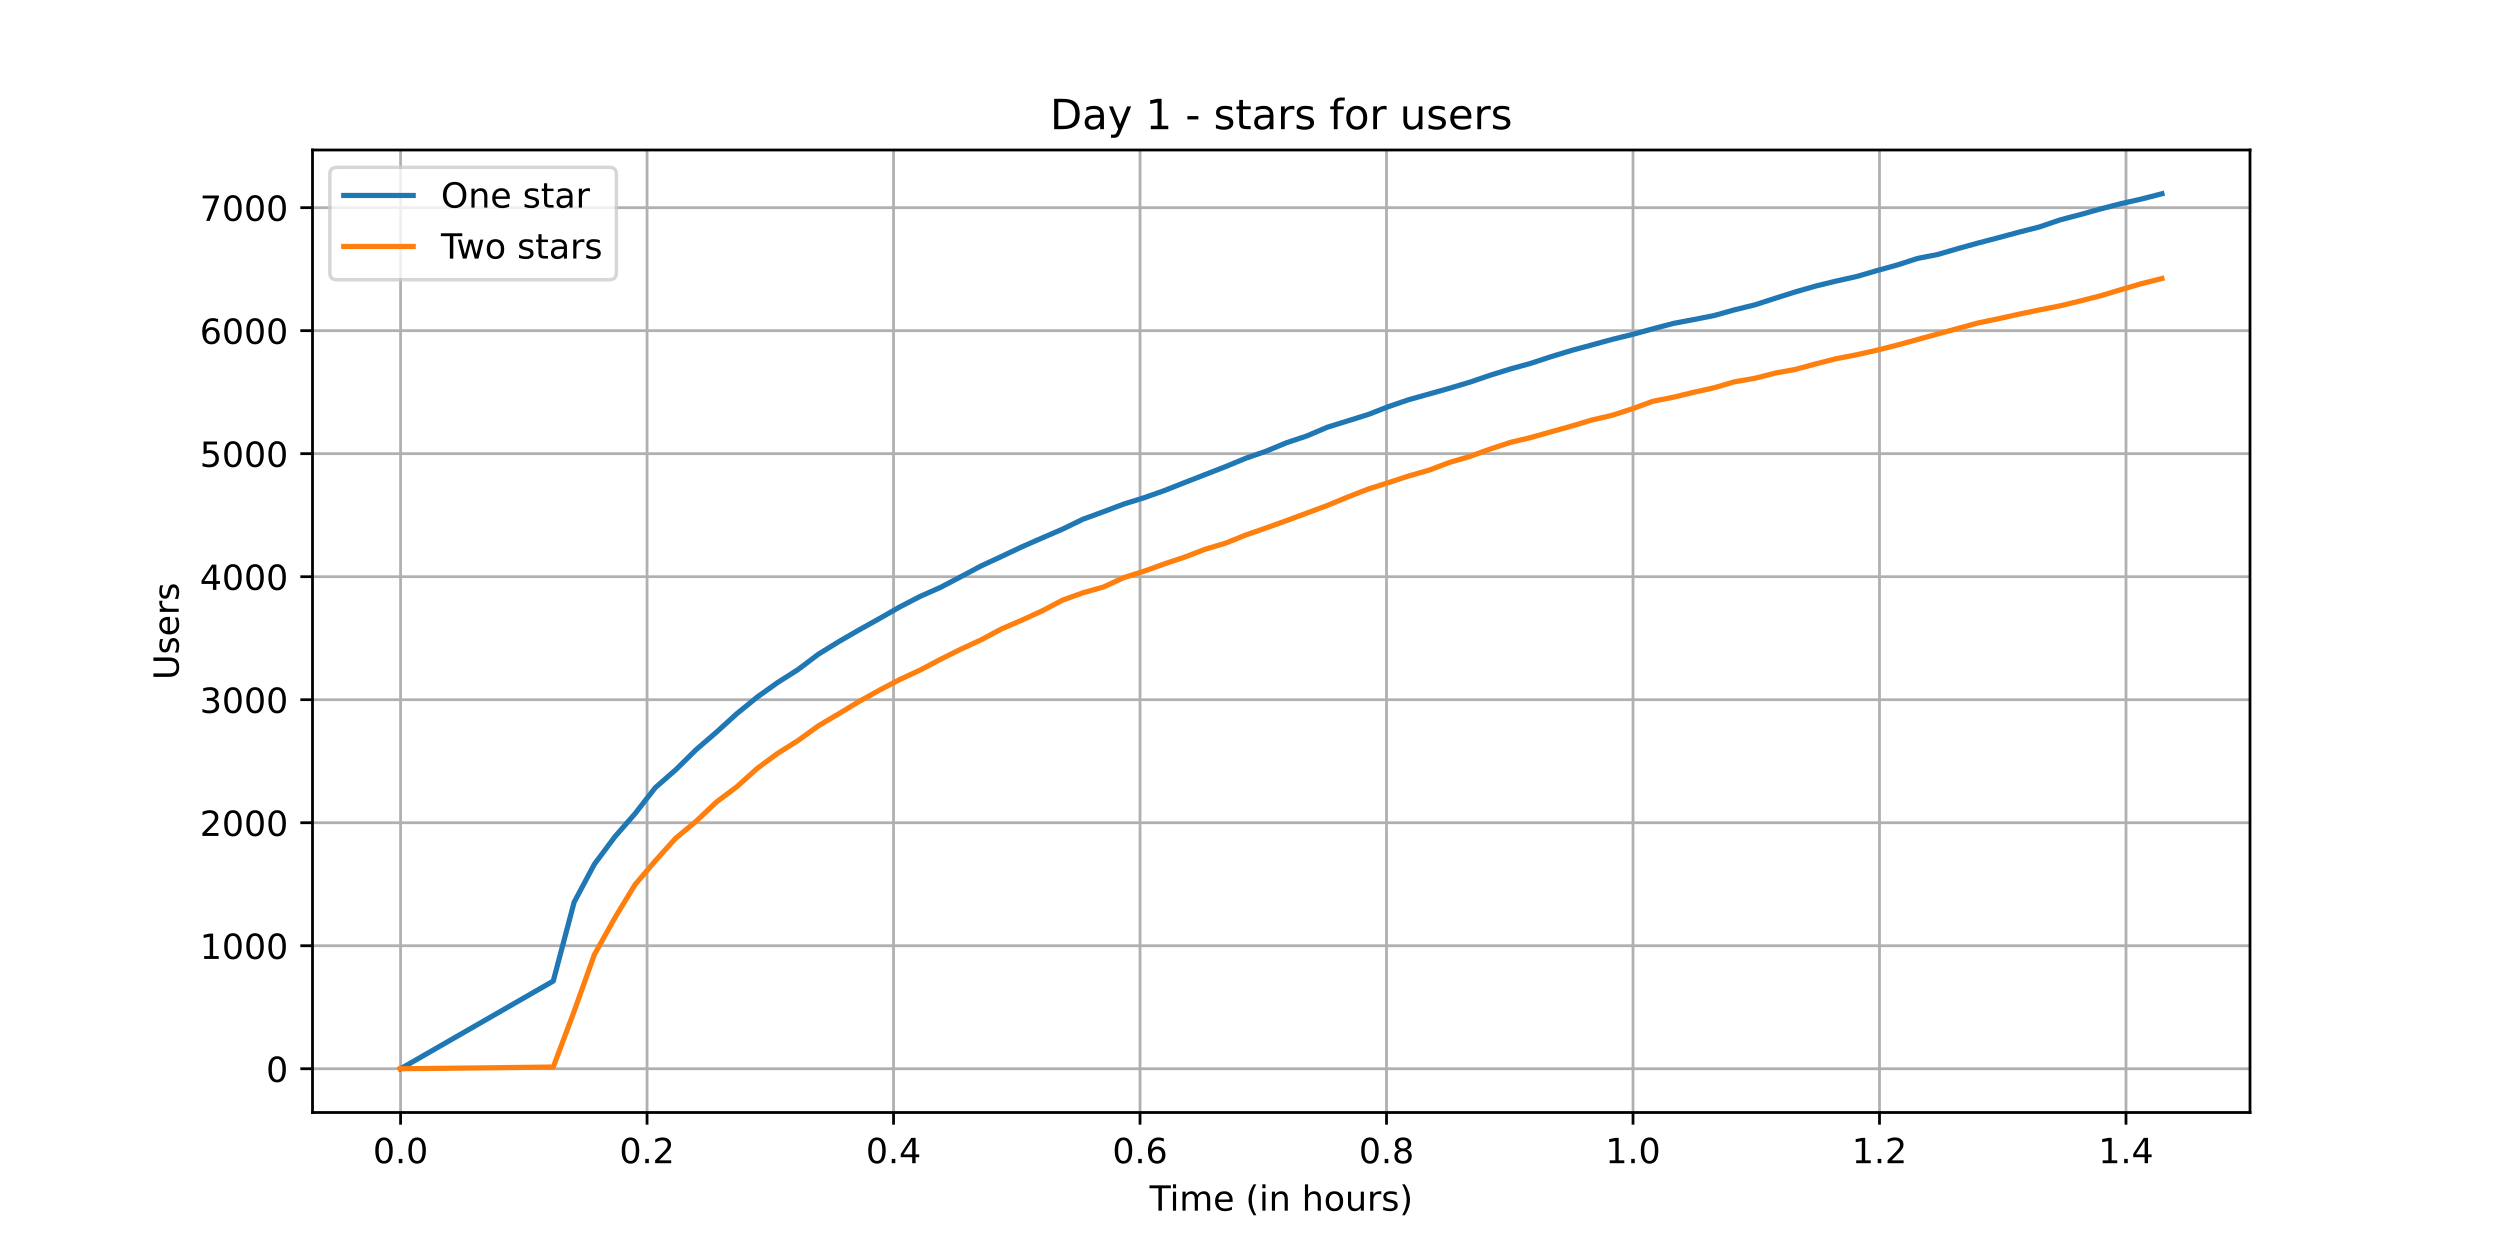
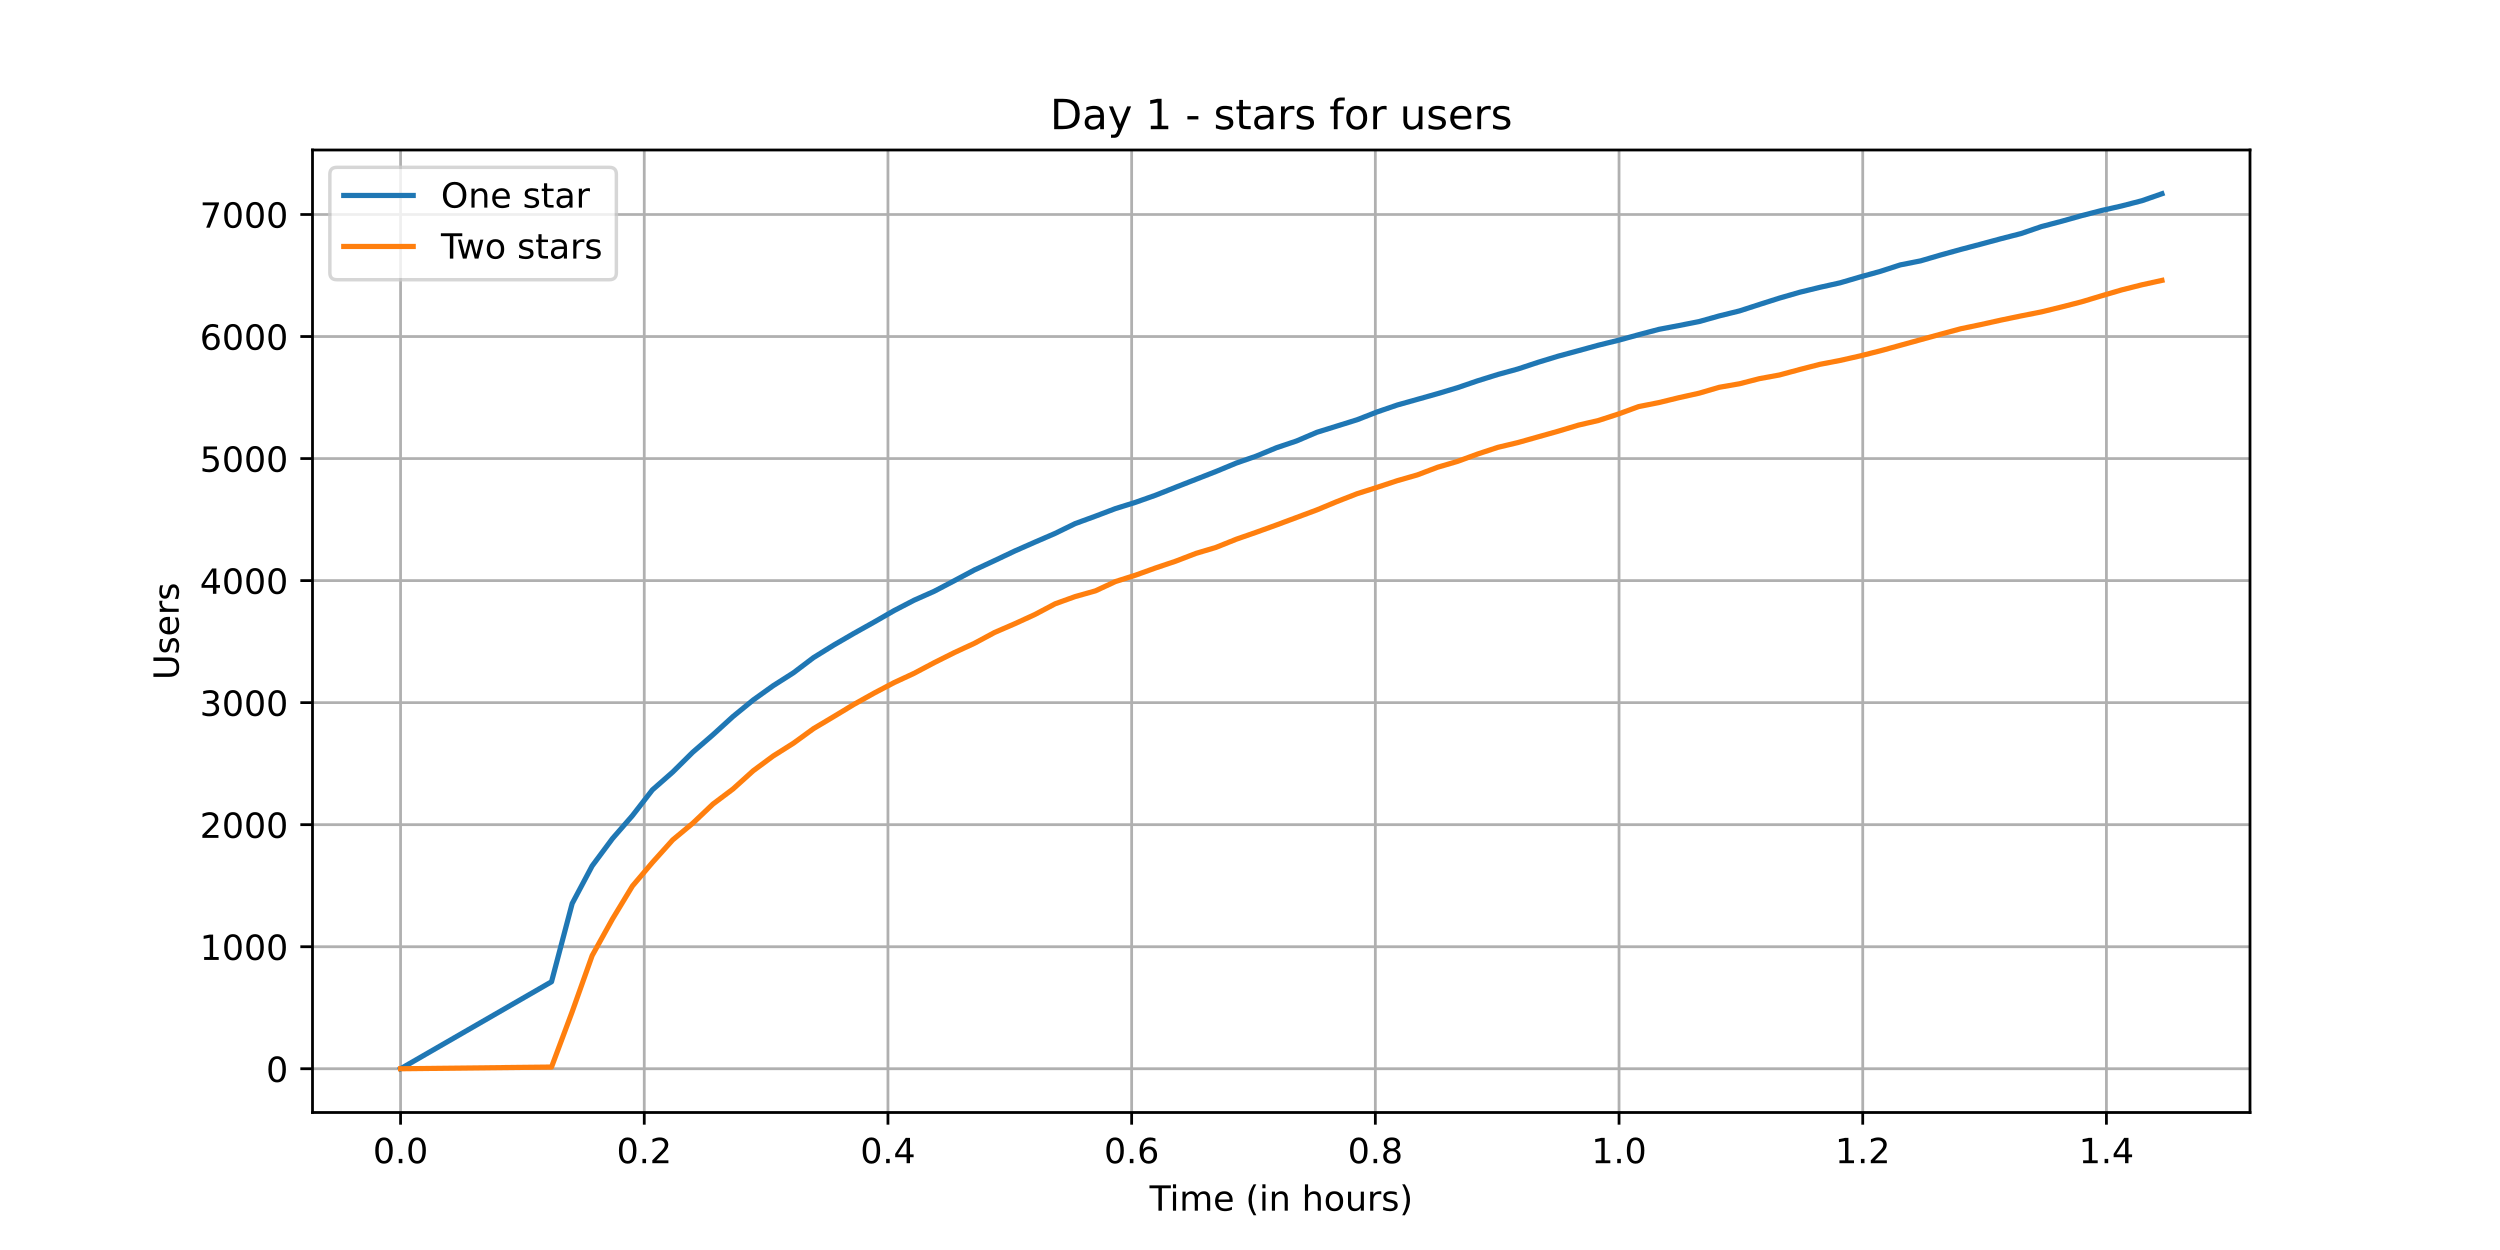
<svg xmlns="http://www.w3.org/2000/svg" xmlns:xlink="http://www.w3.org/1999/xlink" height="360pt" version="1.1" viewBox="0 0 720 360" width="720pt">
  <defs>
    <style type="text/css">*{stroke-linecap:butt;stroke-linejoin:round;}</style>
  </defs>
  <g id="figure_1">
    <g id="patch_1">
      <path d="M 0 360  L 720 360  L 720 0  L 0 0  z " style="fill:#ffffff;" />
    </g>
    <g id="axes_1">
      <g id="patch_2">
        <path d="M 90 320.4  L 648 320.4  L 648 43.2  L 90 43.2  z " style="fill:#ffffff;" />
      </g>
      <g id="matplotlib.axis_1">
        <g id="xtick_1">
          <g id="line2d_1">
-             <path clip-path="url(#paf8f9c911e)" d="M 115.364 320.4  L 115.364 43.2  " style="fill:none;stroke:#b0b0b0;stroke-linecap:square;stroke-width:0.8;" />
+             <path clip-path="url(#pdd7298b3ab)" d="M 115.364 320.4  L 115.364 43.2  " style="fill:none;stroke:#b0b0b0;stroke-linecap:square;stroke-width:0.8;" />
          </g>
          <g id="line2d_2">
            <defs>
-               <path d="M 0 0  L 0 3.5  " id="ma4927ec600" style="stroke:#000000;stroke-width:0.8;" />
-             </defs>
-             <g>
-               <use style="stroke:#000000;stroke-width:0.8;" x="115.364" xlink:href="#ma4927ec600" y="320.4" />
+               <path d="M 0 0  L 0 3.5  " id="m70e23557ee" style="stroke:#000000;stroke-width:0.8;" />
+             </defs>
+             <g>
+               <use style="stroke:#000000;stroke-width:0.8;" x="115.364" xlink:href="#m70e23557ee" y="320.4" />
            </g>
          </g>
          <g id="text_1">
            <g transform="translate(107.4121 334.9984)scale(0.1 -0.1)">
              <defs>
                <path d="M 31.781 66.406  Q 24.172 66.406 20.328 58.906  Q 16.5 51.422 16.5 36.375  Q 16.5 21.391 20.328 13.891  Q 24.172 6.391 31.781 6.391  Q 39.453 6.391 43.281 13.891  Q 47.125 21.391 47.125 36.375  Q 47.125 51.422 43.281 58.906  Q 39.453 66.406 31.781 66.406  z M 31.781 74.219  Q 44.047 74.219 50.516 64.516  Q 56.984 54.828 56.984 36.375  Q 56.984 17.969 50.516 8.266  Q 44.047 -1.422 31.781 -1.422  Q 19.531 -1.422 13.062 8.266  Q 6.594 17.969 6.594 36.375  Q 6.594 54.828 13.062 64.516  Q 19.531 74.219 31.781 74.219  z " id="DejaVuSans-48" />
                <path d="M 10.688 12.406  L 21 12.406  L 21 0  L 10.688 0  z " id="DejaVuSans-46" />
              </defs>
              <use xlink:href="#DejaVuSans-48" />
              <use x="63.623" xlink:href="#DejaVuSans-46" />
              <use x="95.41" xlink:href="#DejaVuSans-48" />
            </g>
          </g>
        </g>
        <g id="xtick_2">
          <g id="line2d_3">
-             <path clip-path="url(#paf8f9c911e)" d="M 186.352 320.4  L 186.352 43.2  " style="fill:none;stroke:#b0b0b0;stroke-linecap:square;stroke-width:0.8;" />
+             <path clip-path="url(#pdd7298b3ab)" d="M 185.547 320.4  L 185.547 43.2  " style="fill:none;stroke:#b0b0b0;stroke-linecap:square;stroke-width:0.8;" />
          </g>
          <g id="line2d_4">
            <g>
-               <use style="stroke:#000000;stroke-width:0.8;" x="186.352" xlink:href="#ma4927ec600" y="320.4" />
+               <use style="stroke:#000000;stroke-width:0.8;" x="185.547" xlink:href="#m70e23557ee" y="320.4" />
            </g>
          </g>
          <g id="text_2">
-             <g transform="translate(178.4007 334.9984)scale(0.1 -0.1)">
+             <g transform="translate(177.5958 334.9984)scale(0.1 -0.1)">
              <defs>
                <path d="M 19.188 8.297  L 53.609 8.297  L 53.609 0  L 7.328 0  L 7.328 8.297  Q 12.938 14.109 22.625 23.891  Q 32.328 33.688 34.812 36.531  Q 39.547 41.844 41.422 45.531  Q 43.312 49.219 43.312 52.781  Q 43.312 58.594 39.234 62.25  Q 35.156 65.922 28.609 65.922  Q 23.969 65.922 18.812 64.312  Q 13.672 62.703 7.812 59.422  L 7.812 69.391  Q 13.766 71.781 18.938 73  Q 24.125 74.219 28.422 74.219  Q 39.75 74.219 46.484 68.547  Q 53.219 62.891 53.219 53.422  Q 53.219 48.922 51.531 44.891  Q 49.859 40.875 45.406 35.406  Q 44.188 33.984 37.641 27.219  Q 31.109 20.453 19.188 8.297  z " id="DejaVuSans-50" />
              </defs>
              <use xlink:href="#DejaVuSans-48" />
              <use x="63.623" xlink:href="#DejaVuSans-46" />
              <use x="95.41" xlink:href="#DejaVuSans-50" />
            </g>
          </g>
        </g>
        <g id="xtick_3">
          <g id="line2d_5">
-             <path clip-path="url(#paf8f9c911e)" d="M 257.341 320.4  L 257.341 43.2  " style="fill:none;stroke:#b0b0b0;stroke-linecap:square;stroke-width:0.8;" />
+             <path clip-path="url(#pdd7298b3ab)" d="M 255.731 320.4  L 255.731 43.2  " style="fill:none;stroke:#b0b0b0;stroke-linecap:square;stroke-width:0.8;" />
          </g>
          <g id="line2d_6">
            <g>
-               <use style="stroke:#000000;stroke-width:0.8;" x="257.341" xlink:href="#ma4927ec600" y="320.4" />
+               <use style="stroke:#000000;stroke-width:0.8;" x="255.731" xlink:href="#m70e23557ee" y="320.4" />
            </g>
          </g>
          <g id="text_3">
-             <g transform="translate(249.3893 334.9984)scale(0.1 -0.1)">
+             <g transform="translate(247.7796 334.9984)scale(0.1 -0.1)">
              <defs>
                <path d="M 37.797 64.312  L 12.891 25.391  L 37.797 25.391  z M 35.203 72.906  L 47.609 72.906  L 47.609 25.391  L 58.016 25.391  L 58.016 17.188  L 47.609 17.188  L 47.609 0  L 37.797 0  L 37.797 17.188  L 4.891 17.188  L 4.891 26.703  z " id="DejaVuSans-52" />
              </defs>
              <use xlink:href="#DejaVuSans-48" />
              <use x="63.623" xlink:href="#DejaVuSans-46" />
              <use x="95.41" xlink:href="#DejaVuSans-52" />
            </g>
          </g>
        </g>
        <g id="xtick_4">
          <g id="line2d_7">
-             <path clip-path="url(#paf8f9c911e)" d="M 328.329 320.4  L 328.329 43.2  " style="fill:none;stroke:#b0b0b0;stroke-linecap:square;stroke-width:0.8;" />
+             <path clip-path="url(#pdd7298b3ab)" d="M 325.915 320.4  L 325.915 43.2  " style="fill:none;stroke:#b0b0b0;stroke-linecap:square;stroke-width:0.8;" />
          </g>
          <g id="line2d_8">
            <g>
-               <use style="stroke:#000000;stroke-width:0.8;" x="328.329" xlink:href="#ma4927ec600" y="320.4" />
+               <use style="stroke:#000000;stroke-width:0.8;" x="325.915" xlink:href="#m70e23557ee" y="320.4" />
            </g>
          </g>
          <g id="text_4">
-             <g transform="translate(320.3779 334.9984)scale(0.1 -0.1)">
+             <g transform="translate(317.9634 334.9984)scale(0.1 -0.1)">
              <defs>
                <path d="M 33.016 40.375  Q 26.375 40.375 22.484 35.828  Q 18.609 31.297 18.609 23.391  Q 18.609 15.531 22.484 10.953  Q 26.375 6.391 33.016 6.391  Q 39.656 6.391 43.531 10.953  Q 47.406 15.531 47.406 23.391  Q 47.406 31.297 43.531 35.828  Q 39.656 40.375 33.016 40.375  z M 52.594 71.297  L 52.594 62.312  Q 48.875 64.062 45.094 64.984  Q 41.312 65.922 37.594 65.922  Q 27.828 65.922 22.672 59.328  Q 17.531 52.734 16.797 39.406  Q 19.672 43.656 24.016 45.922  Q 28.375 48.188 33.594 48.188  Q 44.578 48.188 50.953 41.516  Q 57.328 34.859 57.328 23.391  Q 57.328 12.156 50.688 5.359  Q 44.047 -1.422 33.016 -1.422  Q 20.359 -1.422 13.672 8.266  Q 6.984 17.969 6.984 36.375  Q 6.984 53.656 15.188 63.938  Q 23.391 74.219 37.203 74.219  Q 40.922 74.219 44.703 73.484  Q 48.484 72.75 52.594 71.297  z " id="DejaVuSans-54" />
              </defs>
              <use xlink:href="#DejaVuSans-48" />
              <use x="63.623" xlink:href="#DejaVuSans-46" />
              <use x="95.41" xlink:href="#DejaVuSans-54" />
            </g>
          </g>
        </g>
        <g id="xtick_5">
          <g id="line2d_9">
-             <path clip-path="url(#paf8f9c911e)" d="M 399.318 320.4  L 399.318 43.2  " style="fill:none;stroke:#b0b0b0;stroke-linecap:square;stroke-width:0.8;" />
+             <path clip-path="url(#pdd7298b3ab)" d="M 396.099 320.4  L 396.099 43.2  " style="fill:none;stroke:#b0b0b0;stroke-linecap:square;stroke-width:0.8;" />
          </g>
          <g id="line2d_10">
            <g>
-               <use style="stroke:#000000;stroke-width:0.8;" x="399.318" xlink:href="#ma4927ec600" y="320.4" />
+               <use style="stroke:#000000;stroke-width:0.8;" x="396.099" xlink:href="#m70e23557ee" y="320.4" />
            </g>
          </g>
          <g id="text_5">
-             <g transform="translate(391.3665 334.9984)scale(0.1 -0.1)">
+             <g transform="translate(388.1472 334.9984)scale(0.1 -0.1)">
              <defs>
                <path d="M 31.781 34.625  Q 24.75 34.625 20.719 30.859  Q 16.703 27.094 16.703 20.516  Q 16.703 13.922 20.719 10.156  Q 24.75 6.391 31.781 6.391  Q 38.812 6.391 42.859 10.172  Q 46.922 13.969 46.922 20.516  Q 46.922 27.094 42.891 30.859  Q 38.875 34.625 31.781 34.625  z M 21.922 38.812  Q 15.578 40.375 12.031 44.719  Q 8.5 49.078 8.5 55.328  Q 8.5 64.062 14.719 69.141  Q 20.953 74.219 31.781 74.219  Q 42.672 74.219 48.875 69.141  Q 55.078 64.062 55.078 55.328  Q 55.078 49.078 51.531 44.719  Q 48 40.375 41.703 38.812  Q 48.828 37.156 52.797 32.312  Q 56.781 27.484 56.781 20.516  Q 56.781 9.906 50.312 4.234  Q 43.844 -1.422 31.781 -1.422  Q 19.734 -1.422 13.25 4.234  Q 6.781 9.906 6.781 20.516  Q 6.781 27.484 10.781 32.312  Q 14.797 37.156 21.922 38.812  z M 18.312 54.391  Q 18.312 48.734 21.844 45.562  Q 25.391 42.391 31.781 42.391  Q 38.141 42.391 41.719 45.562  Q 45.312 48.734 45.312 54.391  Q 45.312 60.062 41.719 63.234  Q 38.141 66.406 31.781 66.406  Q 25.391 66.406 21.844 63.234  Q 18.312 60.062 18.312 54.391  z " id="DejaVuSans-56" />
              </defs>
              <use xlink:href="#DejaVuSans-48" />
              <use x="63.623" xlink:href="#DejaVuSans-46" />
              <use x="95.41" xlink:href="#DejaVuSans-56" />
            </g>
          </g>
        </g>
        <g id="xtick_6">
          <g id="line2d_11">
-             <path clip-path="url(#paf8f9c911e)" d="M 470.307 320.4  L 470.307 43.2  " style="fill:none;stroke:#b0b0b0;stroke-linecap:square;stroke-width:0.8;" />
+             <path clip-path="url(#pdd7298b3ab)" d="M 466.283 320.4  L 466.283 43.2  " style="fill:none;stroke:#b0b0b0;stroke-linecap:square;stroke-width:0.8;" />
          </g>
          <g id="line2d_12">
            <g>
-               <use style="stroke:#000000;stroke-width:0.8;" x="470.307" xlink:href="#ma4927ec600" y="320.4" />
+               <use style="stroke:#000000;stroke-width:0.8;" x="466.283" xlink:href="#m70e23557ee" y="320.4" />
            </g>
          </g>
          <g id="text_6">
-             <g transform="translate(462.3551 334.9984)scale(0.1 -0.1)">
+             <g transform="translate(458.3309 334.9984)scale(0.1 -0.1)">
              <defs>
                <path d="M 12.406 8.297  L 28.516 8.297  L 28.516 63.922  L 10.984 60.406  L 10.984 69.391  L 28.422 72.906  L 38.281 72.906  L 38.281 8.297  L 54.391 8.297  L 54.391 0  L 12.406 0  z " id="DejaVuSans-49" />
              </defs>
              <use xlink:href="#DejaVuSans-49" />
              <use x="63.623" xlink:href="#DejaVuSans-46" />
              <use x="95.41" xlink:href="#DejaVuSans-48" />
            </g>
          </g>
        </g>
        <g id="xtick_7">
          <g id="line2d_13">
-             <path clip-path="url(#paf8f9c911e)" d="M 541.295 320.4  L 541.295 43.2  " style="fill:none;stroke:#b0b0b0;stroke-linecap:square;stroke-width:0.8;" />
+             <path clip-path="url(#pdd7298b3ab)" d="M 536.466 320.4  L 536.466 43.2  " style="fill:none;stroke:#b0b0b0;stroke-linecap:square;stroke-width:0.8;" />
          </g>
          <g id="line2d_14">
            <g>
-               <use style="stroke:#000000;stroke-width:0.8;" x="541.295" xlink:href="#ma4927ec600" y="320.4" />
+               <use style="stroke:#000000;stroke-width:0.8;" x="536.466" xlink:href="#m70e23557ee" y="320.4" />
            </g>
          </g>
          <g id="text_7">
-             <g transform="translate(533.3437 334.9984)scale(0.1 -0.1)">
+             <g transform="translate(528.5147 334.9984)scale(0.1 -0.1)">
              <use xlink:href="#DejaVuSans-49" />
              <use x="63.623" xlink:href="#DejaVuSans-46" />
              <use x="95.41" xlink:href="#DejaVuSans-50" />
            </g>
          </g>
        </g>
        <g id="xtick_8">
          <g id="line2d_15">
-             <path clip-path="url(#paf8f9c911e)" d="M 612.284 320.4  L 612.284 43.2  " style="fill:none;stroke:#b0b0b0;stroke-linecap:square;stroke-width:0.8;" />
+             <path clip-path="url(#pdd7298b3ab)" d="M 606.65 320.4  L 606.65 43.2  " style="fill:none;stroke:#b0b0b0;stroke-linecap:square;stroke-width:0.8;" />
          </g>
          <g id="line2d_16">
            <g>
-               <use style="stroke:#000000;stroke-width:0.8;" x="612.284" xlink:href="#ma4927ec600" y="320.4" />
+               <use style="stroke:#000000;stroke-width:0.8;" x="606.65" xlink:href="#m70e23557ee" y="320.4" />
            </g>
          </g>
          <g id="text_8">
-             <g transform="translate(604.3323 334.9984)scale(0.1 -0.1)">
+             <g transform="translate(598.6985 334.9984)scale(0.1 -0.1)">
              <use xlink:href="#DejaVuSans-49" />
              <use x="63.623" xlink:href="#DejaVuSans-46" />
              <use x="95.41" xlink:href="#DejaVuSans-52" />
            </g>
          </g>
        </g>
        <g id="text_9">
          <g transform="translate(331.0719 348.6766)scale(0.1 -0.1)">
            <defs>
              <path d="M -0.297 72.906  L 61.375 72.906  L 61.375 64.594  L 35.5 64.594  L 35.5 0  L 25.594 0  L 25.594 64.594  L -0.297 64.594  z " id="DejaVuSans-84" />
              <path d="M 9.422 54.688  L 18.406 54.688  L 18.406 0  L 9.422 0  z M 9.422 75.984  L 18.406 75.984  L 18.406 64.594  L 9.422 64.594  z " id="DejaVuSans-105" />
              <path d="M 52 44.188  Q 55.375 50.25 60.062 53.125  Q 64.75 56 71.094 56  Q 79.641 56 84.281 50.016  Q 88.922 44.047 88.922 33.016  L 88.922 0  L 79.891 0  L 79.891 32.719  Q 79.891 40.578 77.094 44.375  Q 74.312 48.188 68.609 48.188  Q 61.625 48.188 57.562 43.547  Q 53.516 38.922 53.516 30.906  L 53.516 0  L 44.484 0  L 44.484 32.719  Q 44.484 40.625 41.703 44.406  Q 38.922 48.188 33.109 48.188  Q 26.219 48.188 22.156 43.531  Q 18.109 38.875 18.109 30.906  L 18.109 0  L 9.078 0  L 9.078 54.688  L 18.109 54.688  L 18.109 46.188  Q 21.188 51.219 25.484 53.609  Q 29.781 56 35.688 56  Q 41.656 56 45.828 52.969  Q 50 49.953 52 44.188  z " id="DejaVuSans-109" />
              <path d="M 56.203 29.594  L 56.203 25.203  L 14.891 25.203  Q 15.484 15.922 20.484 11.062  Q 25.484 6.203 34.422 6.203  Q 39.594 6.203 44.453 7.469  Q 49.312 8.734 54.109 11.281  L 54.109 2.781  Q 49.266 0.734 44.188 -0.344  Q 39.109 -1.422 33.891 -1.422  Q 20.797 -1.422 13.156 6.188  Q 5.516 13.812 5.516 26.812  Q 5.516 40.234 12.766 48.109  Q 20.016 56 32.328 56  Q 43.359 56 49.781 48.891  Q 56.203 41.797 56.203 29.594  z M 47.219 32.234  Q 47.125 39.594 43.094 43.984  Q 39.062 48.391 32.422 48.391  Q 24.906 48.391 20.391 44.141  Q 15.875 39.891 15.188 32.172  z " id="DejaVuSans-101" />
              <path id="DejaVuSans-32" />
              <path d="M 31 75.875  Q 24.469 64.656 21.281 53.656  Q 18.109 42.672 18.109 31.391  Q 18.109 20.125 21.312 9.062  Q 24.516 -2 31 -13.188  L 23.188 -13.188  Q 15.875 -1.703 12.234 9.375  Q 8.594 20.453 8.594 31.391  Q 8.594 42.281 12.203 53.312  Q 15.828 64.359 23.188 75.875  z " id="DejaVuSans-40" />
              <path d="M 54.891 33.016  L 54.891 0  L 45.906 0  L 45.906 32.719  Q 45.906 40.484 42.875 44.328  Q 39.844 48.188 33.797 48.188  Q 26.516 48.188 22.312 43.547  Q 18.109 38.922 18.109 30.906  L 18.109 0  L 9.078 0  L 9.078 54.688  L 18.109 54.688  L 18.109 46.188  Q 21.344 51.125 25.703 53.562  Q 30.078 56 35.797 56  Q 45.219 56 50.047 50.172  Q 54.891 44.344 54.891 33.016  z " id="DejaVuSans-110" />
              <path d="M 54.891 33.016  L 54.891 0  L 45.906 0  L 45.906 32.719  Q 45.906 40.484 42.875 44.328  Q 39.844 48.188 33.797 48.188  Q 26.516 48.188 22.312 43.547  Q 18.109 38.922 18.109 30.906  L 18.109 0  L 9.078 0  L 9.078 75.984  L 18.109 75.984  L 18.109 46.188  Q 21.344 51.125 25.703 53.562  Q 30.078 56 35.797 56  Q 45.219 56 50.047 50.172  Q 54.891 44.344 54.891 33.016  z " id="DejaVuSans-104" />
              <path d="M 30.609 48.391  Q 23.391 48.391 19.188 42.75  Q 14.984 37.109 14.984 27.297  Q 14.984 17.484 19.156 11.844  Q 23.344 6.203 30.609 6.203  Q 37.797 6.203 41.984 11.859  Q 46.188 17.531 46.188 27.297  Q 46.188 37.016 41.984 42.703  Q 37.797 48.391 30.609 48.391  z M 30.609 56  Q 42.328 56 49.016 48.375  Q 55.719 40.766 55.719 27.297  Q 55.719 13.875 49.016 6.219  Q 42.328 -1.422 30.609 -1.422  Q 18.844 -1.422 12.172 6.219  Q 5.516 13.875 5.516 27.297  Q 5.516 40.766 12.172 48.375  Q 18.844 56 30.609 56  z " id="DejaVuSans-111" />
              <path d="M 8.5 21.578  L 8.5 54.688  L 17.484 54.688  L 17.484 21.922  Q 17.484 14.156 20.5 10.266  Q 23.531 6.391 29.594 6.391  Q 36.859 6.391 41.078 11.031  Q 45.312 15.672 45.312 23.688  L 45.312 54.688  L 54.297 54.688  L 54.297 0  L 45.312 0  L 45.312 8.406  Q 42.047 3.422 37.719 1  Q 33.406 -1.422 27.688 -1.422  Q 18.266 -1.422 13.375 4.438  Q 8.5 10.297 8.5 21.578  z M 31.109 56  z " id="DejaVuSans-117" />
              <path d="M 41.109 46.297  Q 39.594 47.172 37.812 47.578  Q 36.031 48 33.891 48  Q 26.266 48 22.188 43.047  Q 18.109 38.094 18.109 28.812  L 18.109 0  L 9.078 0  L 9.078 54.688  L 18.109 54.688  L 18.109 46.188  Q 20.953 51.172 25.484 53.578  Q 30.031 56 36.531 56  Q 37.453 56 38.578 55.875  Q 39.703 55.766 41.062 55.516  z " id="DejaVuSans-114" />
              <path d="M 44.281 53.078  L 44.281 44.578  Q 40.484 46.531 36.375 47.5  Q 32.281 48.484 27.875 48.484  Q 21.188 48.484 17.844 46.438  Q 14.5 44.391 14.5 40.281  Q 14.5 37.156 16.891 35.375  Q 19.281 33.594 26.516 31.984  L 29.594 31.297  Q 39.156 29.25 43.188 25.516  Q 47.219 21.781 47.219 15.094  Q 47.219 7.469 41.188 3.016  Q 35.156 -1.422 24.609 -1.422  Q 20.219 -1.422 15.453 -0.562  Q 10.688 0.297 5.422 2  L 5.422 11.281  Q 10.406 8.688 15.234 7.391  Q 20.062 6.109 24.812 6.109  Q 31.156 6.109 34.562 8.281  Q 37.984 10.453 37.984 14.406  Q 37.984 18.062 35.516 20.016  Q 33.062 21.969 24.703 23.781  L 21.578 24.516  Q 13.234 26.266 9.516 29.906  Q 5.812 33.547 5.812 39.891  Q 5.812 47.609 11.281 51.797  Q 16.75 56 26.812 56  Q 31.781 56 36.172 55.266  Q 40.578 54.547 44.281 53.078  z " id="DejaVuSans-115" />
              <path d="M 8.016 75.875  L 15.828 75.875  Q 23.141 64.359 26.781 53.312  Q 30.422 42.281 30.422 31.391  Q 30.422 20.453 26.781 9.375  Q 23.141 -1.703 15.828 -13.188  L 8.016 -13.188  Q 14.5 -2 17.703 9.062  Q 20.906 20.125 20.906 31.391  Q 20.906 42.672 17.703 53.656  Q 14.5 64.656 8.016 75.875  z " id="DejaVuSans-41" />
            </defs>
            <use xlink:href="#DejaVuSans-84" />
            <use x="57.959" xlink:href="#DejaVuSans-105" />
            <use x="85.742" xlink:href="#DejaVuSans-109" />
            <use x="183.154" xlink:href="#DejaVuSans-101" />
            <use x="244.678" xlink:href="#DejaVuSans-32" />
            <use x="276.465" xlink:href="#DejaVuSans-40" />
            <use x="315.479" xlink:href="#DejaVuSans-105" />
            <use x="343.262" xlink:href="#DejaVuSans-110" />
            <use x="406.641" xlink:href="#DejaVuSans-32" />
            <use x="438.428" xlink:href="#DejaVuSans-104" />
            <use x="501.807" xlink:href="#DejaVuSans-111" />
            <use x="562.988" xlink:href="#DejaVuSans-117" />
            <use x="626.367" xlink:href="#DejaVuSans-114" />
            <use x="667.48" xlink:href="#DejaVuSans-115" />
            <use x="719.58" xlink:href="#DejaVuSans-41" />
          </g>
        </g>
      </g>
      <g id="matplotlib.axis_2">
        <g id="ytick_1">
          <g id="line2d_17">
-             <path clip-path="url(#paf8f9c911e)" d="M 90 307.8  L 648 307.8  " style="fill:none;stroke:#b0b0b0;stroke-linecap:square;stroke-width:0.8;" />
+             <path clip-path="url(#pdd7298b3ab)" d="M 90 307.8  L 648 307.8  " style="fill:none;stroke:#b0b0b0;stroke-linecap:square;stroke-width:0.8;" />
          </g>
          <g id="line2d_18">
            <defs>
-               <path d="M 0 0  L -3.5 0  " id="m95e5bc31ab" style="stroke:#000000;stroke-width:0.8;" />
-             </defs>
-             <g>
-               <use style="stroke:#000000;stroke-width:0.8;" x="90" xlink:href="#m95e5bc31ab" y="307.8" />
+               <path d="M 0 0  L -3.5 0  " id="m8248cc60b4" style="stroke:#000000;stroke-width:0.8;" />
+             </defs>
+             <g>
+               <use style="stroke:#000000;stroke-width:0.8;" x="90" xlink:href="#m8248cc60b4" y="307.8" />
            </g>
          </g>
          <g id="text_10">
            <g transform="translate(76.6375 311.5992)scale(0.1 -0.1)">
              <use xlink:href="#DejaVuSans-48" />
            </g>
          </g>
        </g>
        <g id="ytick_2">
          <g id="line2d_19">
-             <path clip-path="url(#paf8f9c911e)" d="M 90 272.372  L 648 272.372  " style="fill:none;stroke:#b0b0b0;stroke-linecap:square;stroke-width:0.8;" />
+             <path clip-path="url(#pdd7298b3ab)" d="M 90 272.654  L 648 272.654  " style="fill:none;stroke:#b0b0b0;stroke-linecap:square;stroke-width:0.8;" />
          </g>
          <g id="line2d_20">
            <g>
-               <use style="stroke:#000000;stroke-width:0.8;" x="90" xlink:href="#m95e5bc31ab" y="272.372" />
+               <use style="stroke:#000000;stroke-width:0.8;" x="90" xlink:href="#m8248cc60b4" y="272.654" />
            </g>
          </g>
          <g id="text_11">
-             <g transform="translate(57.55 276.1711)scale(0.1 -0.1)">
+             <g transform="translate(57.55 276.4528)scale(0.1 -0.1)">
              <use xlink:href="#DejaVuSans-49" />
              <use x="63.623" xlink:href="#DejaVuSans-48" />
              <use x="127.246" xlink:href="#DejaVuSans-48" />
              <use x="190.869" xlink:href="#DejaVuSans-48" />
            </g>
          </g>
        </g>
        <g id="ytick_3">
          <g id="line2d_21">
-             <path clip-path="url(#paf8f9c911e)" d="M 90 236.944  L 648 236.944  " style="fill:none;stroke:#b0b0b0;stroke-linecap:square;stroke-width:0.8;" />
+             <path clip-path="url(#pdd7298b3ab)" d="M 90 237.507  L 648 237.507  " style="fill:none;stroke:#b0b0b0;stroke-linecap:square;stroke-width:0.8;" />
          </g>
          <g id="line2d_22">
            <g>
-               <use style="stroke:#000000;stroke-width:0.8;" x="90" xlink:href="#m95e5bc31ab" y="236.944" />
+               <use style="stroke:#000000;stroke-width:0.8;" x="90" xlink:href="#m8248cc60b4" y="237.507" />
            </g>
          </g>
          <g id="text_12">
-             <g transform="translate(57.55 240.743)scale(0.1 -0.1)">
+             <g transform="translate(57.55 241.3063)scale(0.1 -0.1)">
              <use xlink:href="#DejaVuSans-50" />
              <use x="63.623" xlink:href="#DejaVuSans-48" />
              <use x="127.246" xlink:href="#DejaVuSans-48" />
              <use x="190.869" xlink:href="#DejaVuSans-48" />
            </g>
          </g>
        </g>
        <g id="ytick_4">
          <g id="line2d_23">
-             <path clip-path="url(#paf8f9c911e)" d="M 90 201.516  L 648 201.516  " style="fill:none;stroke:#b0b0b0;stroke-linecap:square;stroke-width:0.8;" />
+             <path clip-path="url(#pdd7298b3ab)" d="M 90 202.361  L 648 202.361  " style="fill:none;stroke:#b0b0b0;stroke-linecap:square;stroke-width:0.8;" />
          </g>
          <g id="line2d_24">
            <g>
-               <use style="stroke:#000000;stroke-width:0.8;" x="90" xlink:href="#m95e5bc31ab" y="201.516" />
+               <use style="stroke:#000000;stroke-width:0.8;" x="90" xlink:href="#m8248cc60b4" y="202.361" />
            </g>
          </g>
          <g id="text_13">
-             <g transform="translate(57.55 205.315)scale(0.1 -0.1)">
+             <g transform="translate(57.55 206.1599)scale(0.1 -0.1)">
              <defs>
                <path d="M 40.578 39.312  Q 47.656 37.797 51.625 33  Q 55.609 28.219 55.609 21.188  Q 55.609 10.406 48.188 4.484  Q 40.766 -1.422 27.094 -1.422  Q 22.516 -1.422 17.656 -0.516  Q 12.797 0.391 7.625 2.203  L 7.625 11.719  Q 11.719 9.328 16.594 8.109  Q 21.484 6.891 26.812 6.891  Q 36.078 6.891 40.938 10.547  Q 45.797 14.203 45.797 21.188  Q 45.797 27.641 41.281 31.266  Q 36.766 34.906 28.719 34.906  L 20.219 34.906  L 20.219 43.016  L 29.109 43.016  Q 36.375 43.016 40.234 45.922  Q 44.094 48.828 44.094 54.297  Q 44.094 59.906 40.109 62.906  Q 36.141 65.922 28.719 65.922  Q 24.656 65.922 20.016 65.031  Q 15.375 64.156 9.812 62.312  L 9.812 71.094  Q 15.438 72.656 20.344 73.438  Q 25.25 74.219 29.594 74.219  Q 40.828 74.219 47.359 69.109  Q 53.906 64.016 53.906 55.328  Q 53.906 49.266 50.438 45.094  Q 46.969 40.922 40.578 39.312  z " id="DejaVuSans-51" />
              </defs>
              <use xlink:href="#DejaVuSans-51" />
              <use x="63.623" xlink:href="#DejaVuSans-48" />
              <use x="127.246" xlink:href="#DejaVuSans-48" />
              <use x="190.869" xlink:href="#DejaVuSans-48" />
            </g>
          </g>
        </g>
        <g id="ytick_5">
          <g id="line2d_25">
-             <path clip-path="url(#paf8f9c911e)" d="M 90 166.088  L 648 166.088  " style="fill:none;stroke:#b0b0b0;stroke-linecap:square;stroke-width:0.8;" />
+             <path clip-path="url(#pdd7298b3ab)" d="M 90 167.214  L 648 167.214  " style="fill:none;stroke:#b0b0b0;stroke-linecap:square;stroke-width:0.8;" />
          </g>
          <g id="line2d_26">
            <g>
-               <use style="stroke:#000000;stroke-width:0.8;" x="90" xlink:href="#m95e5bc31ab" y="166.088" />
+               <use style="stroke:#000000;stroke-width:0.8;" x="90" xlink:href="#m8248cc60b4" y="167.214" />
            </g>
          </g>
          <g id="text_14">
-             <g transform="translate(57.55 169.8869)scale(0.1 -0.1)">
+             <g transform="translate(57.55 171.0134)scale(0.1 -0.1)">
              <use xlink:href="#DejaVuSans-52" />
              <use x="63.623" xlink:href="#DejaVuSans-48" />
              <use x="127.246" xlink:href="#DejaVuSans-48" />
              <use x="190.869" xlink:href="#DejaVuSans-48" />
            </g>
          </g>
        </g>
        <g id="ytick_6">
          <g id="line2d_27">
-             <path clip-path="url(#paf8f9c911e)" d="M 90 130.66  L 648 130.66  " style="fill:none;stroke:#b0b0b0;stroke-linecap:square;stroke-width:0.8;" />
+             <path clip-path="url(#pdd7298b3ab)" d="M 90 132.068  L 648 132.068  " style="fill:none;stroke:#b0b0b0;stroke-linecap:square;stroke-width:0.8;" />
          </g>
          <g id="line2d_28">
            <g>
-               <use style="stroke:#000000;stroke-width:0.8;" x="90" xlink:href="#m95e5bc31ab" y="130.66" />
+               <use style="stroke:#000000;stroke-width:0.8;" x="90" xlink:href="#m8248cc60b4" y="132.068" />
            </g>
          </g>
          <g id="text_15">
-             <g transform="translate(57.55 134.4588)scale(0.1 -0.1)">
+             <g transform="translate(57.55 135.867)scale(0.1 -0.1)">
              <defs>
                <path d="M 10.797 72.906  L 49.516 72.906  L 49.516 64.594  L 19.828 64.594  L 19.828 46.734  Q 21.969 47.469 24.109 47.828  Q 26.266 48.188 28.422 48.188  Q 40.625 48.188 47.75 41.5  Q 54.891 34.812 54.891 23.391  Q 54.891 11.625 47.562 5.094  Q 40.234 -1.422 26.906 -1.422  Q 22.312 -1.422 17.547 -0.641  Q 12.797 0.141 7.719 1.703  L 7.719 11.625  Q 12.109 9.234 16.797 8.062  Q 21.484 6.891 26.703 6.891  Q 35.156 6.891 40.078 11.328  Q 45.016 15.766 45.016 23.391  Q 45.016 31 40.078 35.438  Q 35.156 39.891 26.703 39.891  Q 22.75 39.891 18.812 39.016  Q 14.891 38.141 10.797 36.281  z " id="DejaVuSans-53" />
              </defs>
              <use xlink:href="#DejaVuSans-53" />
              <use x="63.623" xlink:href="#DejaVuSans-48" />
              <use x="127.246" xlink:href="#DejaVuSans-48" />
              <use x="190.869" xlink:href="#DejaVuSans-48" />
            </g>
          </g>
        </g>
        <g id="ytick_7">
          <g id="line2d_29">
-             <path clip-path="url(#paf8f9c911e)" d="M 90 95.231  L 648 95.231  " style="fill:none;stroke:#b0b0b0;stroke-linecap:square;stroke-width:0.8;" />
+             <path clip-path="url(#pdd7298b3ab)" d="M 90 96.921  L 648 96.921  " style="fill:none;stroke:#b0b0b0;stroke-linecap:square;stroke-width:0.8;" />
          </g>
          <g id="line2d_30">
            <g>
-               <use style="stroke:#000000;stroke-width:0.8;" x="90" xlink:href="#m95e5bc31ab" y="95.231" />
+               <use style="stroke:#000000;stroke-width:0.8;" x="90" xlink:href="#m8248cc60b4" y="96.921" />
            </g>
          </g>
          <g id="text_16">
-             <g transform="translate(57.55 99.03068)scale(0.1 -0.1)">
+             <g transform="translate(57.55 100.7206)scale(0.1 -0.1)">
              <use xlink:href="#DejaVuSans-54" />
              <use x="63.623" xlink:href="#DejaVuSans-48" />
              <use x="127.246" xlink:href="#DejaVuSans-48" />
              <use x="190.869" xlink:href="#DejaVuSans-48" />
            </g>
          </g>
        </g>
        <g id="ytick_8">
          <g id="line2d_31">
-             <path clip-path="url(#paf8f9c911e)" d="M 90 59.803  L 648 59.803  " style="fill:none;stroke:#b0b0b0;stroke-linecap:square;stroke-width:0.8;" />
+             <path clip-path="url(#pdd7298b3ab)" d="M 90 61.775  L 648 61.775  " style="fill:none;stroke:#b0b0b0;stroke-linecap:square;stroke-width:0.8;" />
          </g>
          <g id="line2d_32">
            <g>
-               <use style="stroke:#000000;stroke-width:0.8;" x="90" xlink:href="#m95e5bc31ab" y="59.803" />
+               <use style="stroke:#000000;stroke-width:0.8;" x="90" xlink:href="#m8248cc60b4" y="61.775" />
            </g>
          </g>
          <g id="text_17">
-             <g transform="translate(57.55 63.60259)scale(0.1 -0.1)">
+             <g transform="translate(57.55 65.57411)scale(0.1 -0.1)">
              <defs>
                <path d="M 8.203 72.906  L 55.078 72.906  L 55.078 68.703  L 28.609 0  L 18.312 0  L 43.219 64.594  L 8.203 64.594  z " id="DejaVuSans-55" />
              </defs>
              <use xlink:href="#DejaVuSans-55" />
              <use x="63.623" xlink:href="#DejaVuSans-48" />
              <use x="127.246" xlink:href="#DejaVuSans-48" />
              <use x="190.869" xlink:href="#DejaVuSans-48" />
            </g>
          </g>
        </g>
        <g id="text_18">
          <g transform="translate(51.47031 195.8008)rotate(-90)scale(0.1 -0.1)">
            <defs>
              <path d="M 8.688 72.906  L 18.609 72.906  L 18.609 28.609  Q 18.609 16.891 22.844 11.734  Q 27.094 6.594 36.625 6.594  Q 46.094 6.594 50.344 11.734  Q 54.594 16.891 54.594 28.609  L 54.594 72.906  L 64.5 72.906  L 64.5 27.391  Q 64.5 13.141 57.438 5.859  Q 50.391 -1.422 36.625 -1.422  Q 22.797 -1.422 15.734 5.859  Q 8.688 13.141 8.688 27.391  z " id="DejaVuSans-85" />
            </defs>
            <use xlink:href="#DejaVuSans-85" />
            <use x="73.193" xlink:href="#DejaVuSans-115" />
            <use x="125.293" xlink:href="#DejaVuSans-101" />
            <use x="186.816" xlink:href="#DejaVuSans-114" />
            <use x="227.93" xlink:href="#DejaVuSans-115" />
          </g>
        </g>
      </g>
      <g id="line2d_33">
-         <path clip-path="url(#paf8f9c911e)" d="M 115.364 307.8  L 159.337 282.54  L 165.351 259.83  L 171.169 248.919  L 177.084 240.983  L 182.901 234.322  L 188.719 226.847  L 194.634 221.674  L 200.451 215.935  L 206.367 210.833  L 212.184 205.555  L 218.1 200.736  L 223.917 196.591  L 229.833 192.836  L 235.65 188.443  L 241.566 184.794  L 247.383 181.428  L 253.298 178.133  L 259.116 174.803  L 264.933 171.792  L 270.848 169.17  L 276.666 166.123  L 282.581 162.97  L 288.398 160.277  L 294.314 157.479  L 300.131 154.928  L 306.047 152.377  L 311.864 149.543  L 317.78 147.382  L 323.597 145.185  L 329.513 143.343  L 335.33 141.288  L 341.147 138.985  L 347.063 136.682  L 352.88 134.415  L 358.795 131.97  L 364.613 129.951  L 370.528 127.506  L 376.345 125.558  L 382.261 123.043  L 388.078 121.236  L 393.994 119.393  L 399.811 117.126  L 405.727 115.107  L 411.544 113.477  L 417.46 111.812  L 423.277 110.076  L 429.094 108.092  L 435.01 106.25  L 440.827 104.655  L 446.742 102.707  L 452.56 100.935  L 458.475 99.341  L 464.292 97.747  L 470.208 96.294  L 476.025 94.7  L 481.941 93.141  L 487.758 92.043  L 493.674 90.874  L 499.491 89.244  L 505.407 87.792  L 511.224 85.914  L 517.041 84.072  L 522.957 82.371  L 528.774 80.954  L 534.689 79.643  L 540.506 77.943  L 546.422 76.313  L 552.239 74.435  L 558.155 73.266  L 563.972 71.566  L 569.888 69.936  L 575.705 68.412  L 581.621 66.818  L 587.438 65.33  L 593.354 63.311  L 599.171 61.787  L 604.988 60.158  L 610.904 58.634  L 616.721 57.323  L 622.636 55.8  " style="fill:none;stroke:#1f77b4;stroke-linecap:square;stroke-width:1.5;" />
+         <path clip-path="url(#pdd7298b3ab)" d="M 115.364 307.8  L 158.839 282.741  L 164.785 260.212  L 170.536 249.387  L 176.385 241.514  L 182.136 234.906  L 187.887 227.49  L 193.736 222.359  L 199.487 216.665  L 205.335 211.604  L 211.087 206.367  L 216.935 201.587  L 222.686 197.475  L 228.535 193.75  L 234.286 189.392  L 240.135 185.772  L 245.886 182.433  L 251.735 179.164  L 257.486 175.86  L 263.237 172.873  L 269.086 170.272  L 274.837 167.249  L 280.685 164.121  L 286.437 161.45  L 292.285 158.674  L 298.036 156.143  L 303.885 153.613  L 309.636 150.801  L 315.485 148.657  L 321.236 146.478  L 327.085 144.65  L 332.836 142.612  L 338.587 140.327  L 344.436 138.043  L 350.187 135.793  L 356.035 133.368  L 361.787 131.365  L 367.635 128.94  L 373.386 127.007  L 379.235 124.511  L 384.986 122.719  L 390.835 120.891  L 396.586 118.642  L 402.435 116.638  L 408.186 115.022  L 414.035 113.37  L 419.786 111.648  L 425.537 109.679  L 431.386 107.852  L 437.137 106.27  L 442.985 104.337  L 448.737 102.58  L 454.585 100.998  L 460.336 99.417  L 466.185 97.976  L 471.936 96.394  L 477.785 94.848  L 483.536 93.758  L 489.385 92.598  L 495.136 90.982  L 500.984 89.541  L 506.736 87.678  L 512.487 85.85  L 518.335 84.163  L 524.087 82.757  L 529.935 81.457  L 535.686 79.77  L 541.535 78.153  L 547.286 76.29  L 553.135 75.131  L 558.886 73.444  L 564.735 71.827  L 570.486 70.315  L 576.335 68.734  L 582.086 67.258  L 587.934 65.254  L 593.686 63.743  L 599.437 62.126  L 605.285 60.615  L 611.037 59.315  L 616.885 57.803  L 622.636 55.8  " style="fill:none;stroke:#1f77b4;stroke-linecap:square;stroke-width:1.5;" />
      </g>
      <g id="line2d_34">
-         <path clip-path="url(#paf8f9c911e)" d="M 115.364 307.8  L 159.337 307.304  L 165.351 291.255  L 171.169 274.958  L 177.084 264.33  L 182.901 254.764  L 188.719 247.927  L 194.634 241.372  L 200.451 236.554  L 206.367 230.956  L 212.184 226.599  L 218.1 221.285  L 223.917 216.998  L 229.833 213.278  L 235.65 209.062  L 241.566 205.555  L 247.383 202.047  L 253.298 198.752  L 259.116 195.706  L 264.933 193.013  L 270.848 189.895  L 276.666 186.99  L 282.581 184.262  L 288.398 181.145  L 294.314 178.594  L 300.131 175.937  L 306.047 172.819  L 311.864 170.729  L 317.78 169.064  L 323.597 166.371  L 329.513 164.493  L 335.33 162.403  L 341.147 160.455  L 347.063 158.187  L 352.88 156.451  L 358.795 154.078  L 364.613 152.058  L 370.528 149.932  L 376.345 147.771  L 382.261 145.575  L 388.078 143.166  L 393.994 140.863  L 399.811 139.021  L 405.727 137.072  L 411.544 135.407  L 417.46 133.175  L 423.277 131.474  L 429.094 129.349  L 435.01 127.4  L 440.827 126.018  L 446.742 124.353  L 452.56 122.724  L 458.475 120.952  L 464.292 119.606  L 470.208 117.693  L 476.025 115.567  L 481.941 114.398  L 487.758 112.981  L 493.674 111.67  L 499.491 109.97  L 505.407 108.942  L 511.224 107.454  L 517.041 106.391  L 522.957 104.797  L 528.774 103.309  L 534.689 102.175  L 540.506 100.865  L 546.422 99.377  L 552.239 97.782  L 558.155 96.153  L 563.972 94.558  L 569.888 92.964  L 575.705 91.76  L 581.621 90.449  L 587.438 89.244  L 593.354 88.075  L 599.171 86.658  L 604.988 85.17  L 610.904 83.398  L 616.721 81.698  L 622.636 80.21  " style="fill:none;stroke:#ff7f0e;stroke-linecap:square;stroke-width:1.5;" />
+         <path clip-path="url(#pdd7298b3ab)" d="M 115.364 307.8  L 158.839 307.308  L 164.785 291.387  L 170.536 275.219  L 176.385 264.675  L 182.136 255.186  L 187.887 248.403  L 193.736 241.9  L 199.487 237.121  L 205.335 231.567  L 211.087 227.244  L 216.935 221.972  L 222.686 217.72  L 228.535 214.029  L 234.286 209.847  L 240.135 206.367  L 245.886 202.888  L 251.735 199.619  L 257.486 196.597  L 263.237 193.926  L 269.086 190.833  L 274.837 187.951  L 280.685 185.244  L 286.437 182.151  L 292.285 179.621  L 298.036 176.985  L 303.885 173.892  L 309.636 171.818  L 315.485 170.167  L 321.236 167.495  L 327.085 165.633  L 332.836 163.559  L 338.587 161.626  L 344.436 159.377  L 350.187 157.654  L 356.035 155.3  L 361.787 153.296  L 367.635 151.187  L 373.386 149.044  L 379.235 146.864  L 384.986 144.474  L 390.835 142.19  L 396.586 140.362  L 402.435 138.429  L 408.186 136.777  L 414.035 134.563  L 419.786 132.876  L 425.537 130.767  L 431.386 128.834  L 437.137 127.464  L 442.985 125.812  L 448.737 124.195  L 454.585 122.438  L 460.336 121.102  L 466.185 119.204  L 471.936 117.095  L 477.785 115.936  L 483.536 114.53  L 489.385 113.229  L 495.136 111.542  L 500.984 110.523  L 506.736 109.047  L 512.487 107.992  L 518.335 106.411  L 524.087 104.935  L 529.935 103.81  L 535.686 102.51  L 541.535 101.033  L 547.286 99.452  L 553.135 97.835  L 558.886 96.254  L 564.735 94.672  L 570.486 93.477  L 576.335 92.177  L 582.086 90.982  L 587.934 89.822  L 593.686 88.416  L 599.437 86.94  L 605.285 85.182  L 611.037 83.495  L 616.885 82.019  L 622.636 80.754  " style="fill:none;stroke:#ff7f0e;stroke-linecap:square;stroke-width:1.5;" />
      </g>
      <g id="patch_3">
        <path d="M 90 320.4  L 90 43.2  " style="fill:none;stroke:#000000;stroke-linecap:square;stroke-linejoin:miter;stroke-width:0.8;" />
      </g>
      <g id="patch_4">
        <path d="M 648 320.4  L 648 43.2  " style="fill:none;stroke:#000000;stroke-linecap:square;stroke-linejoin:miter;stroke-width:0.8;" />
      </g>
      <g id="patch_5">
        <path d="M 90 320.4  L 648 320.4  " style="fill:none;stroke:#000000;stroke-linecap:square;stroke-linejoin:miter;stroke-width:0.8;" />
      </g>
      <g id="patch_6">
        <path d="M 90 43.2  L 648 43.2  " style="fill:none;stroke:#000000;stroke-linecap:square;stroke-linejoin:miter;stroke-width:0.8;" />
      </g>
      <g id="text_19">
        <g transform="translate(302.4262 37.2)scale(0.12 -0.12)">
          <defs>
            <path d="M 19.672 64.797  L 19.672 8.109  L 31.594 8.109  Q 46.688 8.109 53.688 14.938  Q 60.688 21.781 60.688 36.531  Q 60.688 51.172 53.688 57.984  Q 46.688 64.797 31.594 64.797  z M 9.812 72.906  L 30.078 72.906  Q 51.266 72.906 61.172 64.094  Q 71.094 55.281 71.094 36.531  Q 71.094 17.672 61.125 8.828  Q 51.172 0 30.078 0  L 9.812 0  z " id="DejaVuSans-68" />
            <path d="M 34.281 27.484  Q 23.391 27.484 19.188 25  Q 14.984 22.516 14.984 16.5  Q 14.984 11.719 18.141 8.906  Q 21.297 6.109 26.703 6.109  Q 34.188 6.109 38.703 11.406  Q 43.219 16.703 43.219 25.484  L 43.219 27.484  z M 52.203 31.203  L 52.203 0  L 43.219 0  L 43.219 8.297  Q 40.141 3.328 35.547 0.953  Q 30.953 -1.422 24.312 -1.422  Q 15.922 -1.422 10.953 3.297  Q 6 8.016 6 15.922  Q 6 25.141 12.172 29.828  Q 18.359 34.516 30.609 34.516  L 43.219 34.516  L 43.219 35.406  Q 43.219 41.609 39.141 45  Q 35.062 48.391 27.688 48.391  Q 23 48.391 18.547 47.266  Q 14.109 46.141 10.016 43.891  L 10.016 52.203  Q 14.938 54.109 19.578 55.047  Q 24.219 56 28.609 56  Q 40.484 56 46.344 49.844  Q 52.203 43.703 52.203 31.203  z " id="DejaVuSans-97" />
            <path d="M 32.172 -5.078  Q 28.375 -14.844 24.75 -17.812  Q 21.141 -20.797 15.094 -20.797  L 7.906 -20.797  L 7.906 -13.281  L 13.188 -13.281  Q 16.891 -13.281 18.938 -11.516  Q 21 -9.766 23.484 -3.219  L 25.094 0.875  L 2.984 54.688  L 12.5 54.688  L 29.594 11.922  L 46.688 54.688  L 56.203 54.688  z " id="DejaVuSans-121" />
            <path d="M 4.891 31.391  L 31.203 31.391  L 31.203 23.391  L 4.891 23.391  z " id="DejaVuSans-45" />
            <path d="M 18.312 70.219  L 18.312 54.688  L 36.812 54.688  L 36.812 47.703  L 18.312 47.703  L 18.312 18.016  Q 18.312 11.328 20.141 9.422  Q 21.969 7.516 27.594 7.516  L 36.812 7.516  L 36.812 0  L 27.594 0  Q 17.188 0 13.234 3.875  Q 9.281 7.766 9.281 18.016  L 9.281 47.703  L 2.688 47.703  L 2.688 54.688  L 9.281 54.688  L 9.281 70.219  z " id="DejaVuSans-116" />
            <path d="M 37.109 75.984  L 37.109 68.5  L 28.516 68.5  Q 23.688 68.5 21.797 66.547  Q 19.922 64.594 19.922 59.516  L 19.922 54.688  L 34.719 54.688  L 34.719 47.703  L 19.922 47.703  L 19.922 0  L 10.891 0  L 10.891 47.703  L 2.297 47.703  L 2.297 54.688  L 10.891 54.688  L 10.891 58.5  Q 10.891 67.625 15.141 71.797  Q 19.391 75.984 28.609 75.984  z " id="DejaVuSans-102" />
          </defs>
          <use xlink:href="#DejaVuSans-68" />
          <use x="77.002" xlink:href="#DejaVuSans-97" />
          <use x="138.281" xlink:href="#DejaVuSans-121" />
          <use x="197.461" xlink:href="#DejaVuSans-32" />
          <use x="229.248" xlink:href="#DejaVuSans-49" />
          <use x="292.871" xlink:href="#DejaVuSans-32" />
          <use x="324.658" xlink:href="#DejaVuSans-45" />
          <use x="360.742" xlink:href="#DejaVuSans-32" />
          <use x="392.529" xlink:href="#DejaVuSans-115" />
          <use x="444.629" xlink:href="#DejaVuSans-116" />
          <use x="483.838" xlink:href="#DejaVuSans-97" />
          <use x="545.117" xlink:href="#DejaVuSans-114" />
          <use x="586.23" xlink:href="#DejaVuSans-115" />
          <use x="638.33" xlink:href="#DejaVuSans-32" />
          <use x="670.117" xlink:href="#DejaVuSans-102" />
          <use x="705.322" xlink:href="#DejaVuSans-111" />
          <use x="766.504" xlink:href="#DejaVuSans-114" />
          <use x="807.617" xlink:href="#DejaVuSans-32" />
          <use x="839.404" xlink:href="#DejaVuSans-117" />
          <use x="902.783" xlink:href="#DejaVuSans-115" />
          <use x="954.883" xlink:href="#DejaVuSans-101" />
          <use x="1016.406" xlink:href="#DejaVuSans-114" />
          <use x="1057.52" xlink:href="#DejaVuSans-115" />
        </g>
      </g>
      <g id="legend_1">
        <g id="patch_7">
          <path d="M 97 80.556  L 175.511 80.556  Q 177.511 80.556 177.511 78.556  L 177.511 50.2  Q 177.511 48.2 175.511 48.2  L 97 48.2  Q 95 48.2 95 50.2  L 95 78.556  Q 95 80.556 97 80.556  z " style="fill:#ffffff;opacity:0.8;stroke:#cccccc;stroke-linejoin:miter;" />
        </g>
        <g id="line2d_35">
          <path d="M 99 56.298  L 119 56.298  " style="fill:none;stroke:#1f77b4;stroke-linecap:square;stroke-width:1.5;" />
        </g>
        <g id="line2d_36" />
        <g id="text_20">
          <g transform="translate(127 59.79844)scale(0.1 -0.1)">
            <defs>
              <path d="M 39.406 66.219  Q 28.656 66.219 22.328 58.203  Q 16.016 50.203 16.016 36.375  Q 16.016 22.609 22.328 14.594  Q 28.656 6.594 39.406 6.594  Q 50.141 6.594 56.422 14.594  Q 62.703 22.609 62.703 36.375  Q 62.703 50.203 56.422 58.203  Q 50.141 66.219 39.406 66.219  z M 39.406 74.219  Q 54.734 74.219 63.906 63.938  Q 73.094 53.656 73.094 36.375  Q 73.094 19.141 63.906 8.859  Q 54.734 -1.422 39.406 -1.422  Q 24.031 -1.422 14.812 8.828  Q 5.609 19.094 5.609 36.375  Q 5.609 53.656 14.812 63.938  Q 24.031 74.219 39.406 74.219  z " id="DejaVuSans-79" />
            </defs>
            <use xlink:href="#DejaVuSans-79" />
            <use x="78.711" xlink:href="#DejaVuSans-110" />
            <use x="142.09" xlink:href="#DejaVuSans-101" />
            <use x="203.613" xlink:href="#DejaVuSans-32" />
            <use x="235.4" xlink:href="#DejaVuSans-115" />
            <use x="287.5" xlink:href="#DejaVuSans-116" />
            <use x="326.709" xlink:href="#DejaVuSans-97" />
            <use x="387.988" xlink:href="#DejaVuSans-114" />
          </g>
        </g>
        <g id="line2d_37">
          <path d="M 99 70.977  L 119 70.977  " style="fill:none;stroke:#ff7f0e;stroke-linecap:square;stroke-width:1.5;" />
        </g>
        <g id="line2d_38" />
        <g id="text_21">
          <g transform="translate(127 74.47656)scale(0.1 -0.1)">
            <defs>
              <path d="M 4.203 54.688  L 13.188 54.688  L 24.422 12.016  L 35.594 54.688  L 46.188 54.688  L 57.422 12.016  L 68.609 54.688  L 77.594 54.688  L 63.281 0  L 52.688 0  L 40.922 44.828  L 29.109 0  L 18.5 0  z " id="DejaVuSans-119" />
            </defs>
            <use xlink:href="#DejaVuSans-84" />
            <use x="44.584" xlink:href="#DejaVuSans-119" />
            <use x="126.371" xlink:href="#DejaVuSans-111" />
            <use x="187.553" xlink:href="#DejaVuSans-32" />
            <use x="219.34" xlink:href="#DejaVuSans-115" />
            <use x="271.439" xlink:href="#DejaVuSans-116" />
            <use x="310.648" xlink:href="#DejaVuSans-97" />
            <use x="371.928" xlink:href="#DejaVuSans-114" />
            <use x="413.041" xlink:href="#DejaVuSans-115" />
          </g>
        </g>
      </g>
    </g>
  </g>
  <defs>
-     <clipPath id="paf8f9c911e">
+     <clipPath id="pdd7298b3ab">
      <rect height="277.2" width="558" x="90" y="43.2" />
    </clipPath>
  </defs>
</svg>
